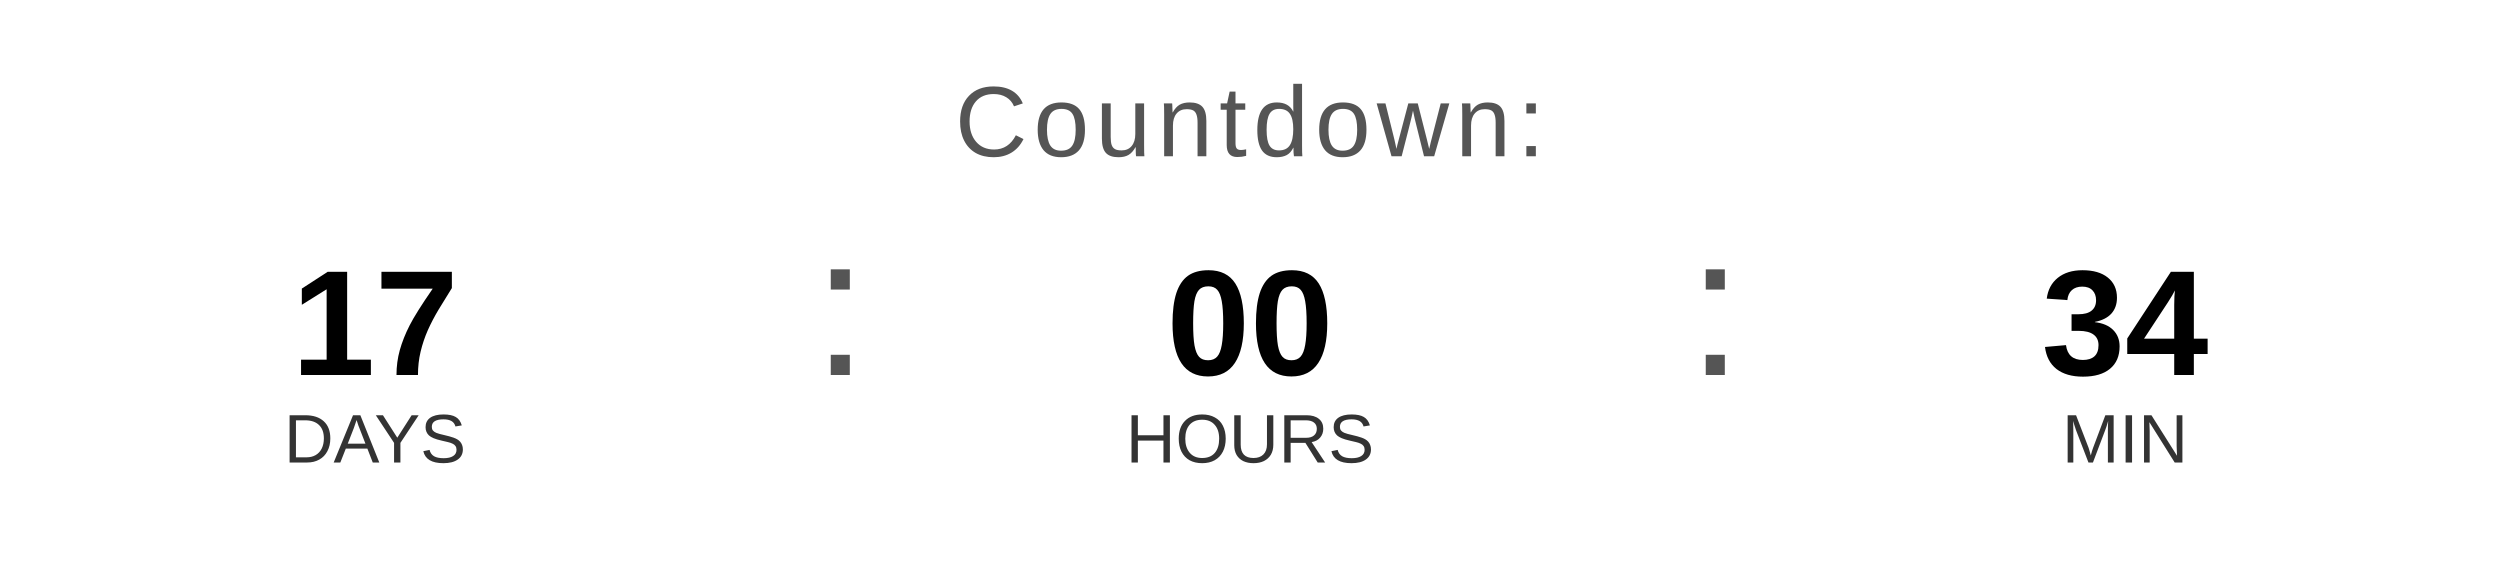
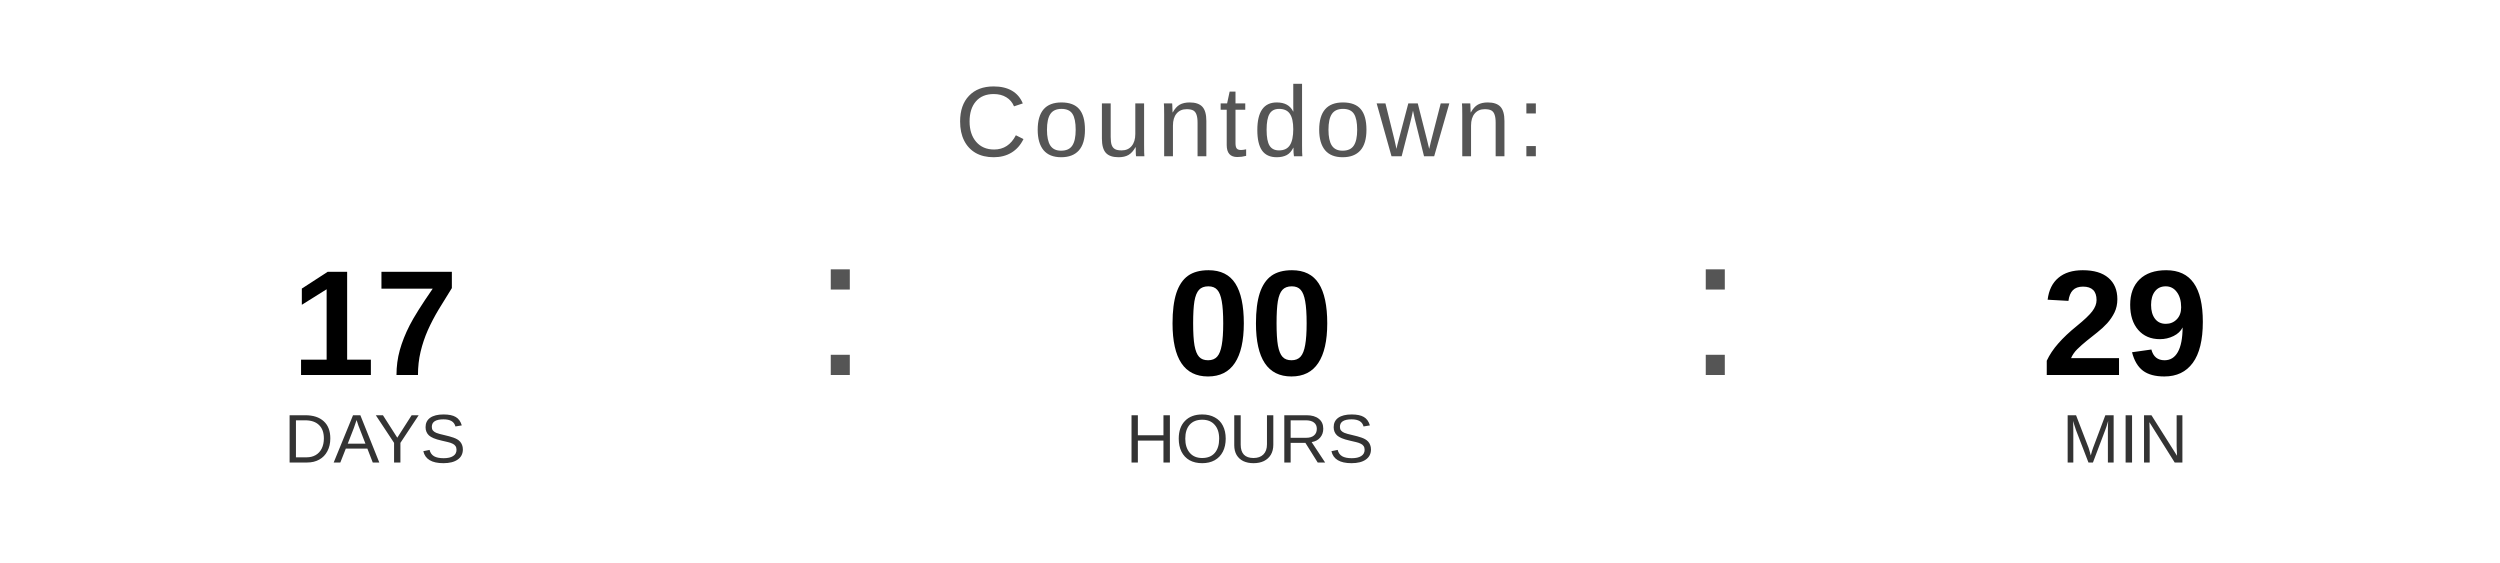
<svg xmlns="http://www.w3.org/2000/svg" width="400" height="90" viewBox="0 0 400 90">
  <text x="200" y="25" font-family="Arial, Helvetica, sans-serif" font-size="16" fill="#555555" text-anchor="middle" letter-spacing="1">
    Countdown:
  </text>
  <text x="60" y="60" font-family="Arial, Helvetica, sans-serif" font-size="24" font-weight="bold" fill="#000000" text-anchor="middle">17</text>
  <text x="60" y="74" font-family="Arial, Helvetica, sans-serif" font-size="11" fill="#333333" text-anchor="middle">DAYS</text>
  <text x="130" y="60" font-family="Arial, sans-serif" font-size="32" fill="#555555">:</text>
  <text x="200" y="60" font-family="Arial, Helvetica, sans-serif" font-size="24" font-weight="bold" fill="#000000" text-anchor="middle">00</text>
  <text x="200" y="74" font-family="Arial, Helvetica, sans-serif" font-size="11" fill="#333333" text-anchor="middle">HOURS</text>
  <text x="270" y="60" font-family="Arial, sans-serif" font-size="32" fill="#555555">:</text>
-   <text x="340" y="60" font-family="Arial, Helvetica, sans-serif" font-size="24" font-weight="bold" fill="#000000" text-anchor="middle">34</text>
+   <text x="340" y="60" font-family="Arial, Helvetica, sans-serif" font-size="24" font-weight="bold" fill="#000000" text-anchor="middle">29</text>
  <text x="340" y="74" font-family="Arial, Helvetica, sans-serif" font-size="11" fill="#333333" text-anchor="middle">MIN</text>
</svg>
